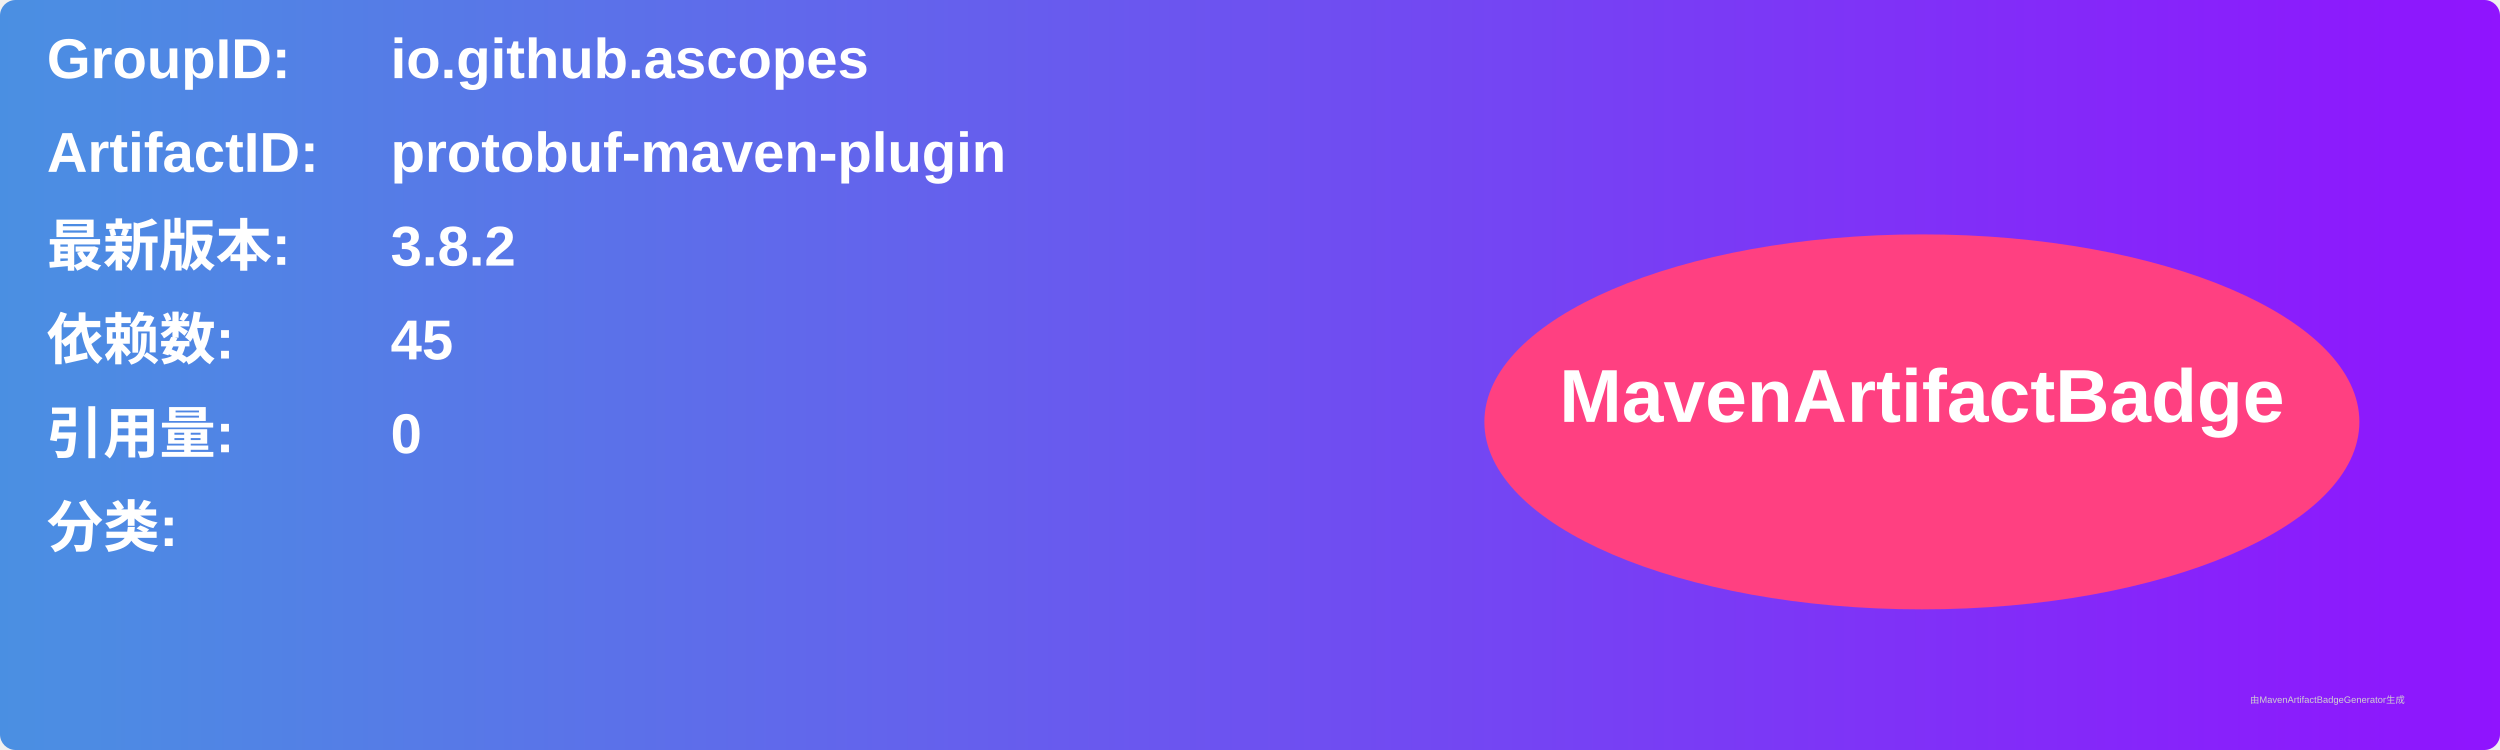
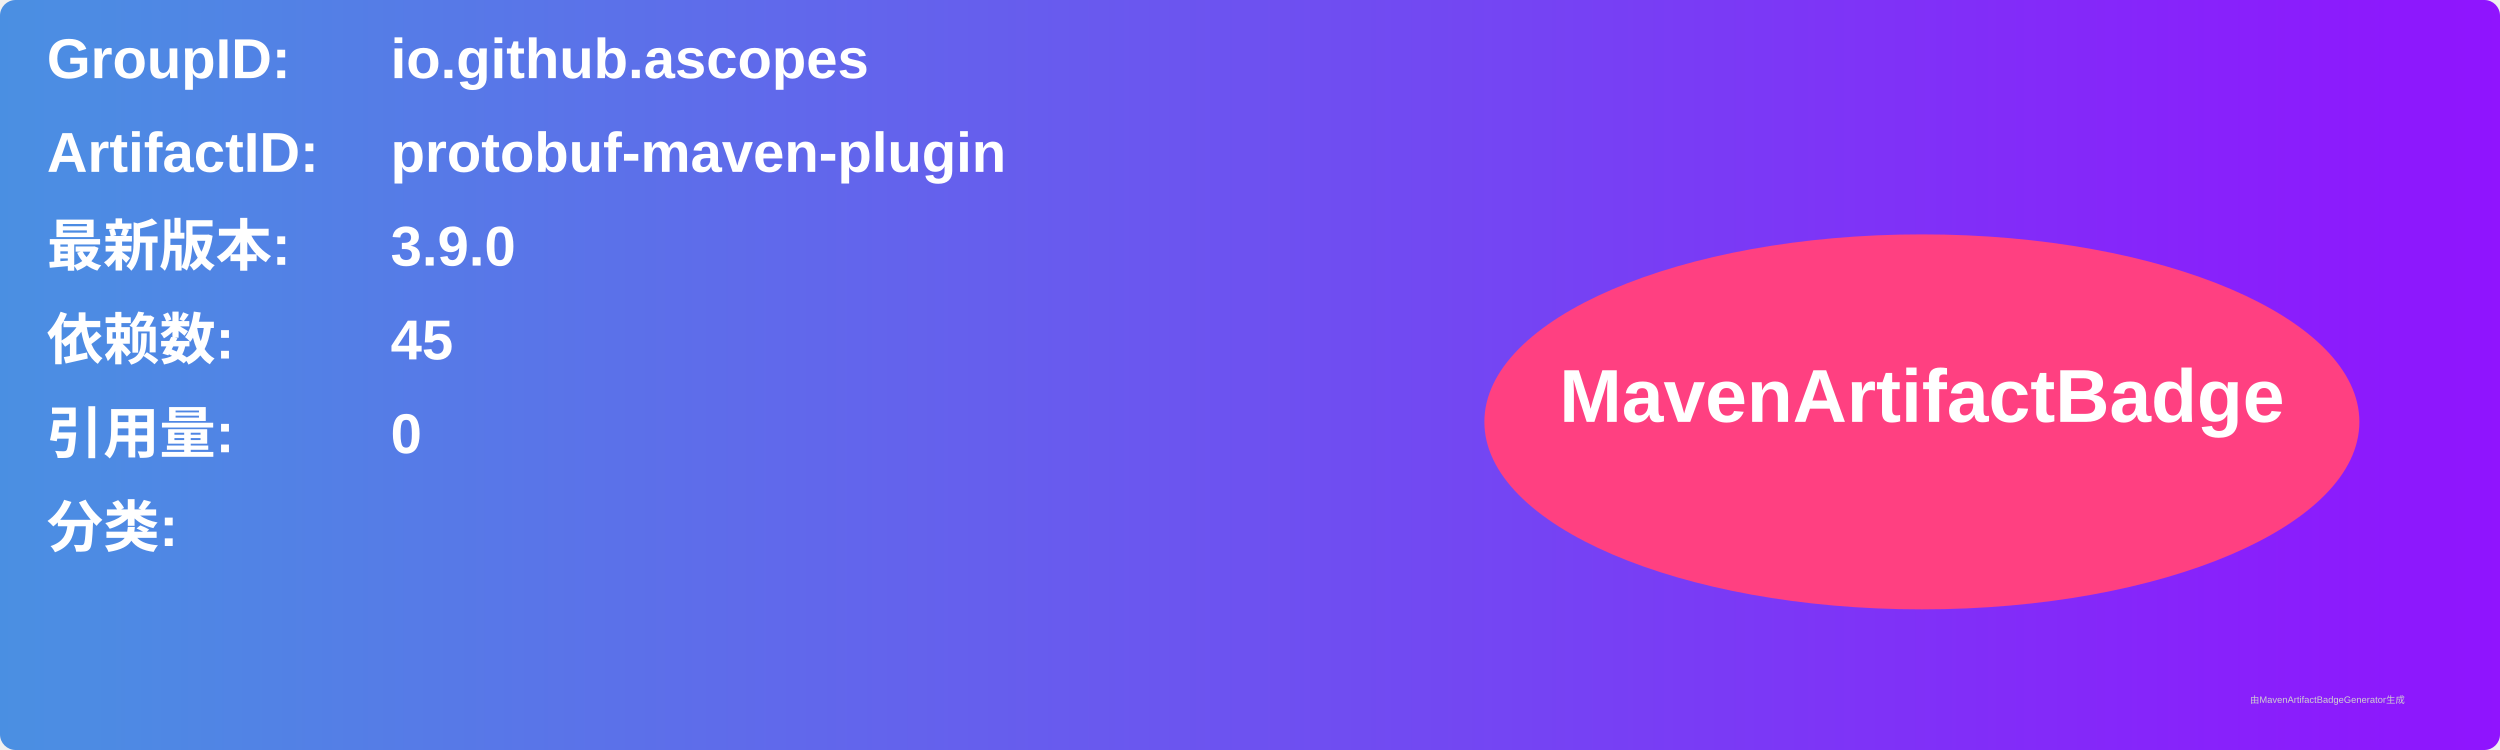
<svg xmlns="http://www.w3.org/2000/svg" width="800" height="240" viewBox="0 0 800 240">
  <linearGradient id="grad" x1="0%" y1="0%" x2="100%" y2="0%">
    <stop offset="0%" stop-color="#4a90e2" />
    <stop offset="100%" stop-color="#9013fe" />
  </linearGradient>
  <rect width="100%" height="100%" rx="5" ry="5" fill="url(#grad)" />
  <g transform="translate(15, 15)">
    <text x="0" y="10" font-family="Arial" font-size="18" fill="white" font-weight="bold" width="260">GroupID:</text>
    <text x="110" y="10" font-family="Arial" font-size="18" fill="white" font-weight="bold" width="460">io.github.ascopes</text>
    <text x="0" y="40" font-family="Arial" font-size="18" fill="white" font-weight="bold" width="260">ArtifactID:</text>
    <text x="110" y="40" font-family="Arial" font-size="18" fill="white" font-weight="bold" width="460">protobuf-maven-plugin</text>
    <text x="0" y="70" font-family="Arial" font-size="18" fill="white" font-weight="bold">最新版本:</text>
    <text x="110" y="70" font-family="Arial" font-size="18" fill="white" font-weight="bold">
-       <tspan font-weight="bold">3.8.2</tspan>
+       <tspan font-weight="bold">3.9.0</tspan>
    </text>
    <text x="0" y="100" font-family="Arial" font-size="18" fill="white" font-weight="bold">依赖数: </text>
    <text x="110" y="100" font-family="Arial" font-size="18" fill="white">
      <tspan font-weight="bold">45</tspan>
    </text>
    <text x="0" y="130" font-family="Arial" font-size="18" fill="white" font-weight="bold">引用量: </text>
    <text x="110" y="130" font-family="Arial" font-size="18" fill="white">
      <tspan font-weight="bold">0</tspan>
    </text>
    <text x="0" y="160" font-family="Arial" font-size="18" fill="white" font-weight="bold">分类:</text>
    <text x="10" y="190" font-family="Arial" font-size="10" fill="white">
      <tspan font-weight="bold" />
    </text>
    <ellipse cx="600" cy="120" rx="140" ry="60" fill="#ff4081" />
    <text x="600" y="120" text-anchor="middle" font-family="Arial" font-size="24" fill="white" font-weight="bold">MavenArtifactBadge</text>
  </g>
  <text x="720" y="225" font-family="Arial" font-size="3" fill="#d0d0d0">由MavenArtifactBadgeGenerator生成</text>
</svg>
